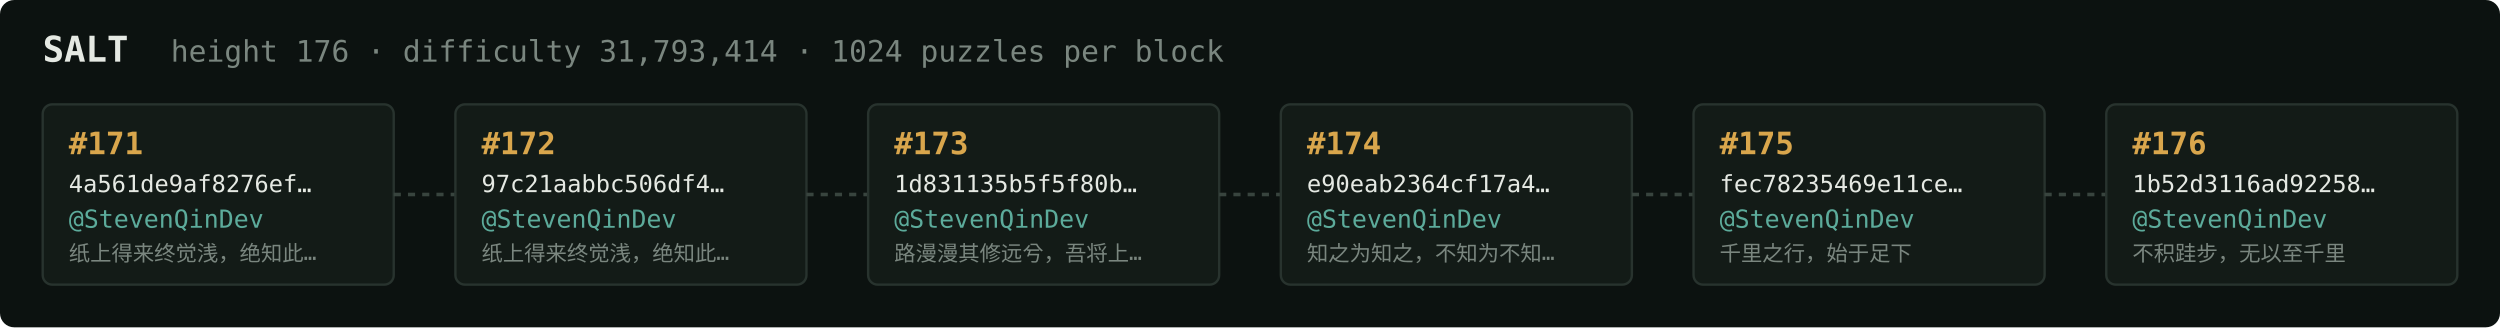
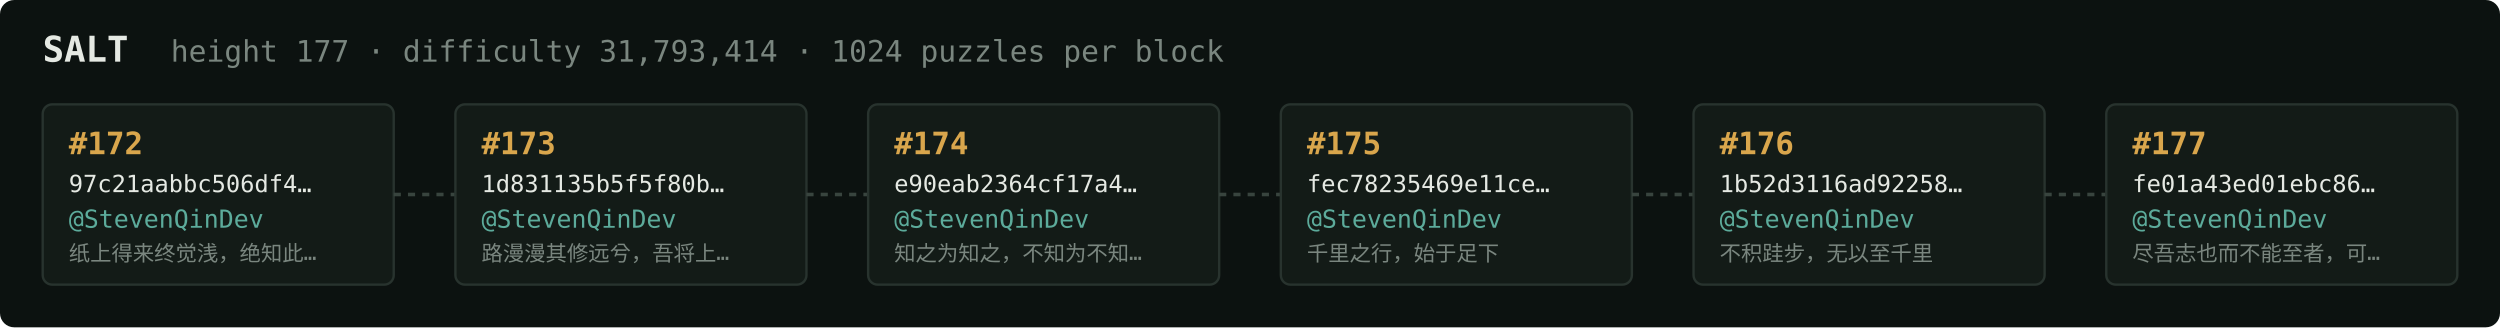
<svg xmlns="http://www.w3.org/2000/svg" width="1054" height="138" viewBox="0 0 1054 138" font-family="ui-monospace,SFMono-Regular,Menlo,monospace">
  <rect fill="#0c1210" width="1054" height="138" rx="6" />
  <text x="18" y="26" fill="#e5e9e3" font-size="15" font-weight="700">SALT</text>
-   <text x="72" y="26" fill="#7a867f" font-size="12.5">height 176 · difficulty 31,793,414 · 1024 puzzles per block</text>
+   <text x="72" y="26" fill="#7a867f" font-size="12.5">height 177 · difficulty 31,793,414 · 1024 puzzles per block</text>
  <rect x="18" y="44" width="148" height="76" rx="4" fill="#131b17" stroke="#28332e" stroke-width="1" />
-   <text x="29" y="65" fill="#d9a64c" font-size="13" font-weight="700">#171</text>
-   <text x="29" y="81" fill="#e5e9e3" font-size="10">4a561de9af8276ef…</text>
+   <text x="29" y="65" fill="#d9a64c" font-size="13" font-weight="700">#172</text>
+   <text x="29" y="81" fill="#e5e9e3" font-size="10">97c21aabbc506df4…</text>
  <text x="29" y="96" fill="#5cab9b" font-size="10.5">@StevenQinDev</text>
  <text x="29" y="110" fill="#7a867f" font-size="9">纸上得来终觉浅，绝知此…</text>
  <line x1="166" y1="82.0" x2="192" y2="82.0" stroke="#38443e" stroke-width="1.5" stroke-dasharray="3 3" />
  <rect x="192" y="44" width="148" height="76" rx="4" fill="#131b17" stroke="#28332e" stroke-width="1" />
-   <text x="203" y="65" fill="#d9a64c" font-size="13" font-weight="700">#172</text>
-   <text x="203" y="81" fill="#e5e9e3" font-size="10">97c21aabbc506df4…</text>
+   <text x="203" y="65" fill="#d9a64c" font-size="13" font-weight="700">#173</text>
+   <text x="203" y="81" fill="#e5e9e3" font-size="10">1d831135b5f5f80b…</text>
  <text x="203" y="96" fill="#5cab9b" font-size="10.5">@StevenQinDev</text>
-   <text x="203" y="110" fill="#7a867f" font-size="9">纸上得来终觉浅，绝知此…</text>
+   <text x="203" y="110" fill="#7a867f" font-size="9">路漫漫其修远兮，吾将上…</text>
  <line x1="340" y1="82.0" x2="366" y2="82.0" stroke="#38443e" stroke-width="1.5" stroke-dasharray="3 3" />
  <rect x="366" y="44" width="148" height="76" rx="4" fill="#131b17" stroke="#28332e" stroke-width="1" />
-   <text x="377" y="65" fill="#d9a64c" font-size="13" font-weight="700">#173</text>
-   <text x="377" y="81" fill="#e5e9e3" font-size="10">1d831135b5f5f80b…</text>
+   <text x="377" y="65" fill="#d9a64c" font-size="13" font-weight="700">#174</text>
+   <text x="377" y="81" fill="#e5e9e3" font-size="10">e90eab2364cf17a4…</text>
  <text x="377" y="96" fill="#5cab9b" font-size="10.5">@StevenQinDev</text>
-   <text x="377" y="110" fill="#7a867f" font-size="9">路漫漫其修远兮，吾将上…</text>
+   <text x="377" y="110" fill="#7a867f" font-size="9">知之为知之，不知为不知…</text>
  <line x1="514" y1="82.0" x2="540" y2="82.0" stroke="#38443e" stroke-width="1.5" stroke-dasharray="3 3" />
  <rect x="540" y="44" width="148" height="76" rx="4" fill="#131b17" stroke="#28332e" stroke-width="1" />
-   <text x="551" y="65" fill="#d9a64c" font-size="13" font-weight="700">#174</text>
-   <text x="551" y="81" fill="#e5e9e3" font-size="10">e90eab2364cf17a4…</text>
+   <text x="551" y="65" fill="#d9a64c" font-size="13" font-weight="700">#175</text>
+   <text x="551" y="81" fill="#e5e9e3" font-size="10">fec78235469e11ce…</text>
  <text x="551" y="96" fill="#5cab9b" font-size="10.5">@StevenQinDev</text>
-   <text x="551" y="110" fill="#7a867f" font-size="9">知之为知之，不知为不知…</text>
+   <text x="551" y="110" fill="#7a867f" font-size="9">千里之行，始于足下</text>
  <line x1="688" y1="82.0" x2="714" y2="82.0" stroke="#38443e" stroke-width="1.5" stroke-dasharray="3 3" />
  <rect x="714" y="44" width="148" height="76" rx="4" fill="#131b17" stroke="#28332e" stroke-width="1" />
-   <text x="725" y="65" fill="#d9a64c" font-size="13" font-weight="700">#175</text>
-   <text x="725" y="81" fill="#e5e9e3" font-size="10">fec78235469e11ce…</text>
+   <text x="725" y="65" fill="#d9a64c" font-size="13" font-weight="700">#176</text>
+   <text x="725" y="81" fill="#e5e9e3" font-size="10">1b52d3116ad92258…</text>
  <text x="725" y="96" fill="#5cab9b" font-size="10.5">@StevenQinDev</text>
-   <text x="725" y="110" fill="#7a867f" font-size="9">千里之行，始于足下</text>
+   <text x="725" y="110" fill="#7a867f" font-size="9">不积跬步，无以至千里</text>
  <line x1="862" y1="82.0" x2="888" y2="82.0" stroke="#38443e" stroke-width="1.5" stroke-dasharray="3 3" />
  <rect x="888" y="44" width="148" height="76" rx="4" fill="#131b17" stroke="#28332e" stroke-width="1" />
-   <text x="899" y="65" fill="#d9a64c" font-size="13" font-weight="700">#176</text>
-   <text x="899" y="81" fill="#e5e9e3" font-size="10">1b52d3116ad92258…</text>
+   <text x="899" y="65" fill="#d9a64c" font-size="13" font-weight="700">#177</text>
+   <text x="899" y="81" fill="#e5e9e3" font-size="10">fe01a43ed01ebc86…</text>
  <text x="899" y="96" fill="#5cab9b" font-size="10.5">@StevenQinDev</text>
-   <text x="899" y="110" fill="#7a867f" font-size="9">不积跬步，无以至千里</text>
+   <text x="899" y="110" fill="#7a867f" font-size="9">尽吾志也而不能至者，可…</text>
</svg>
